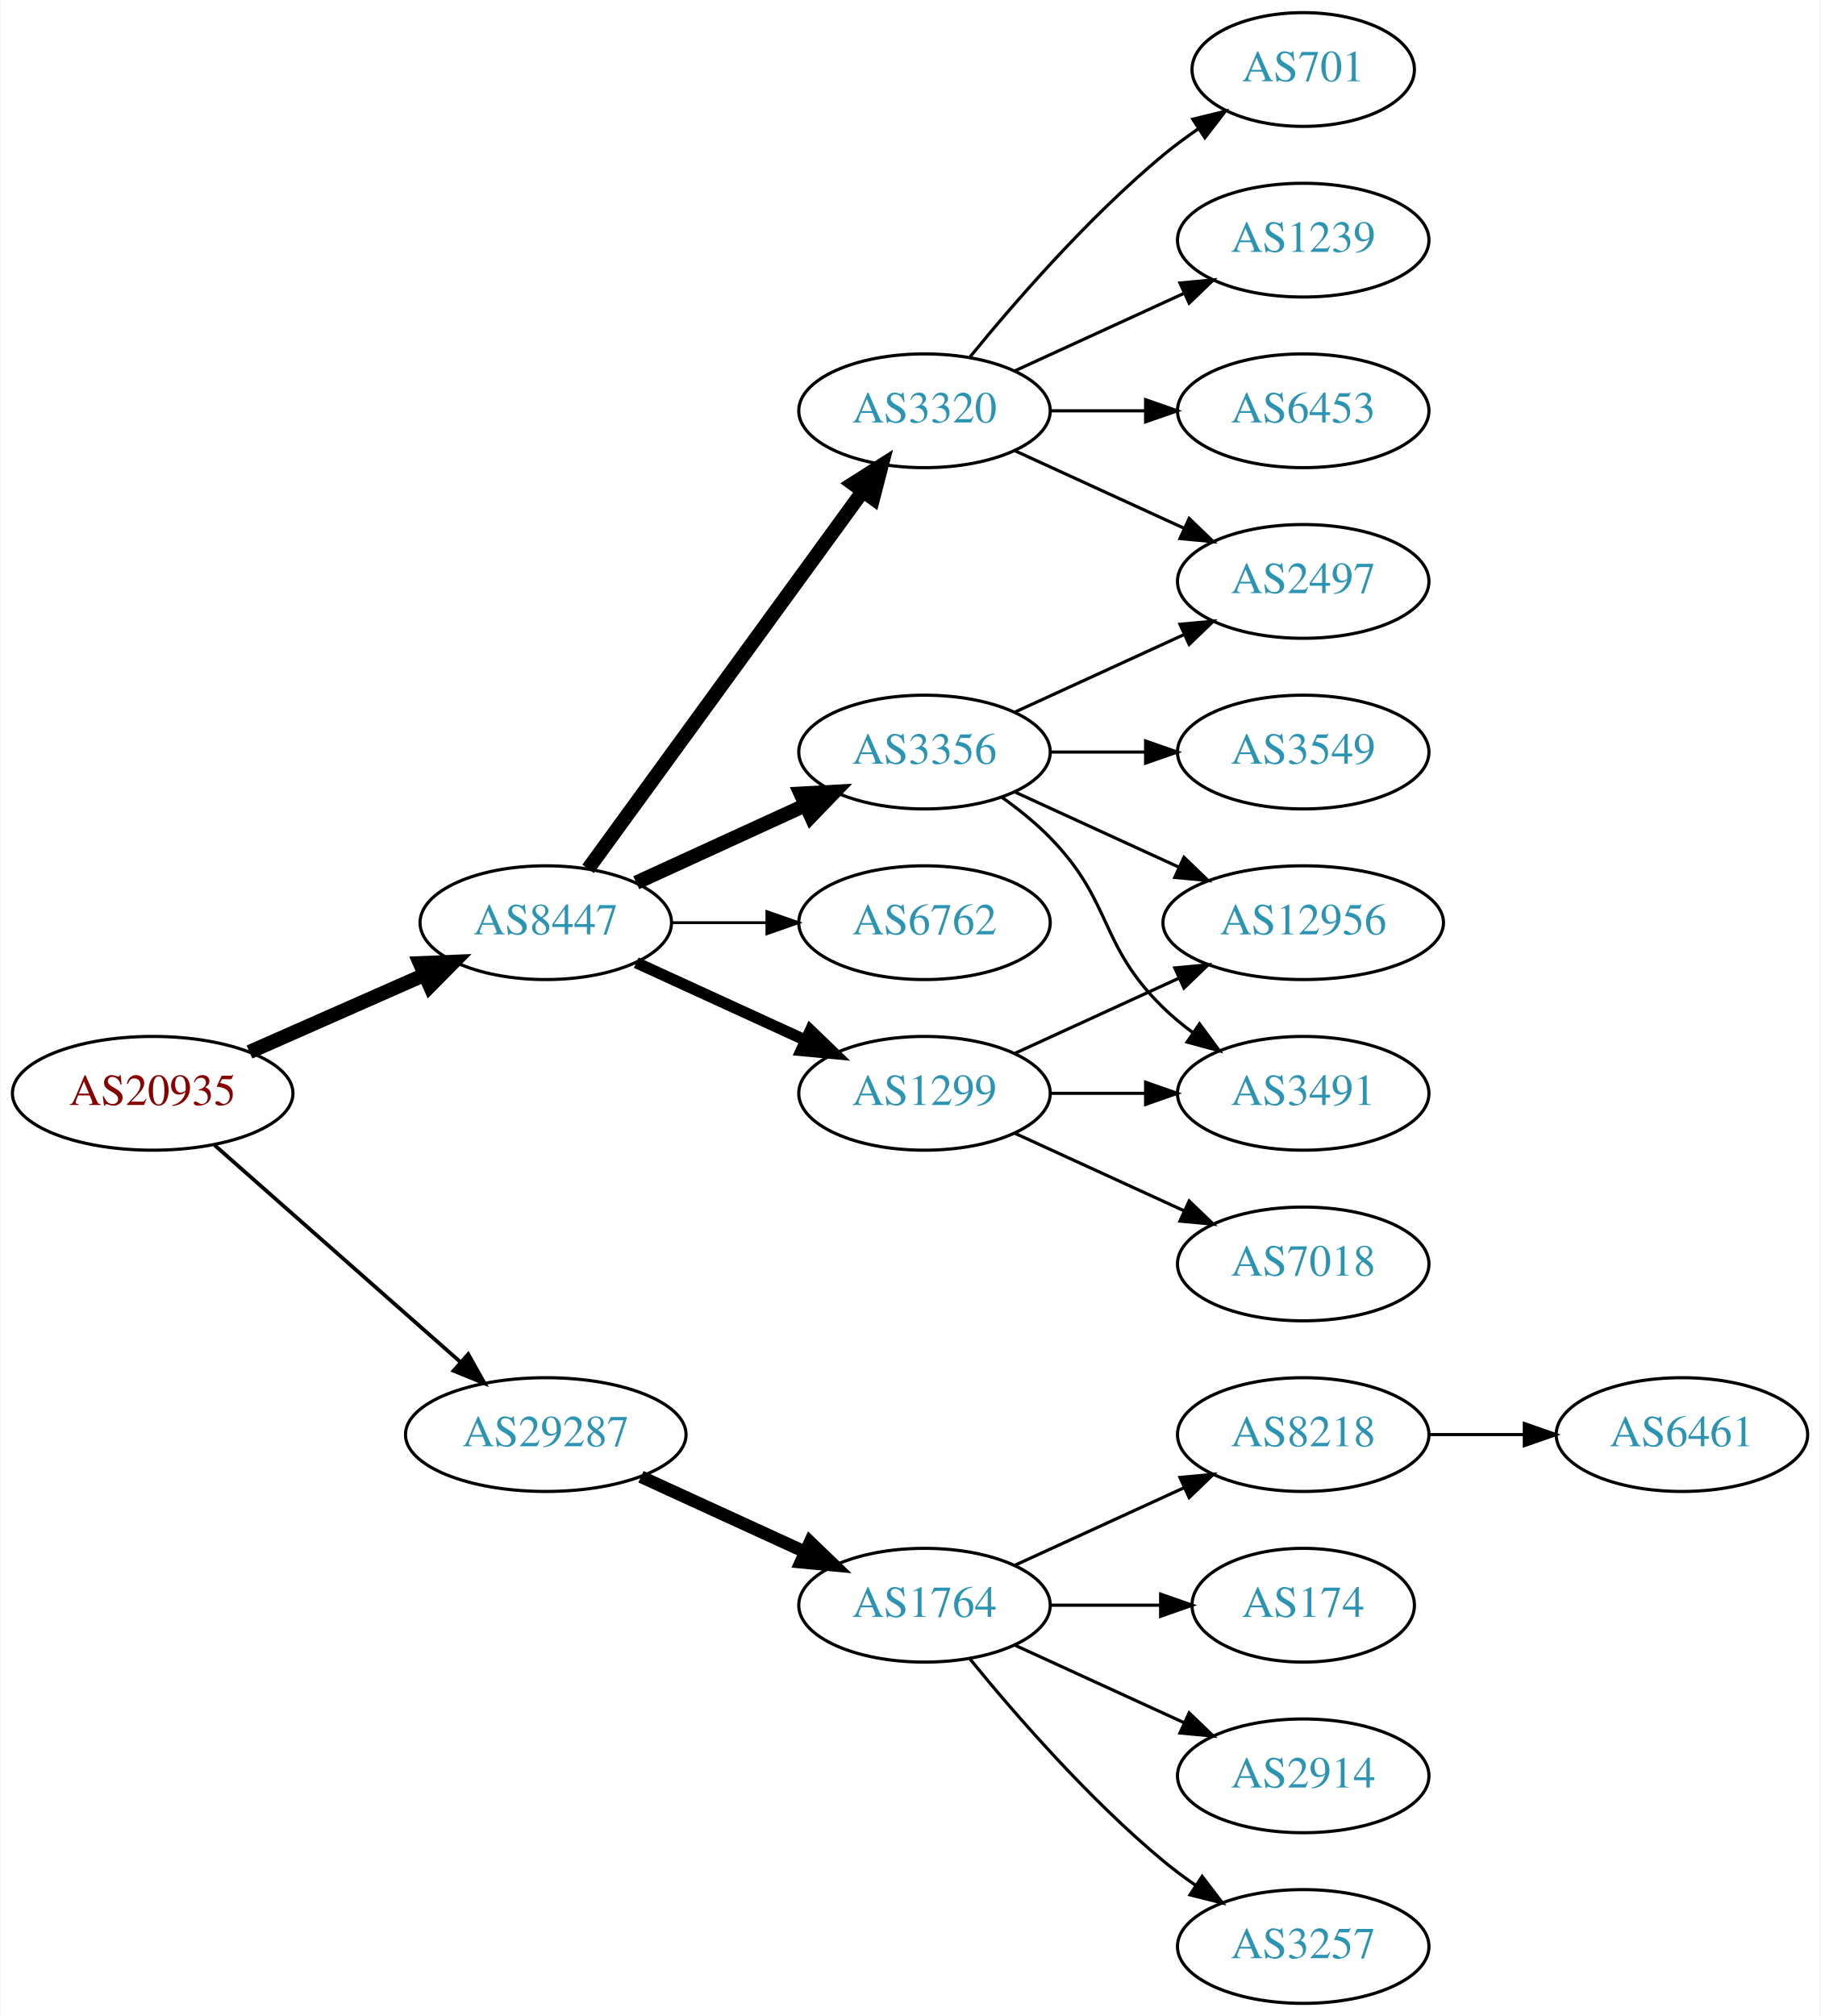
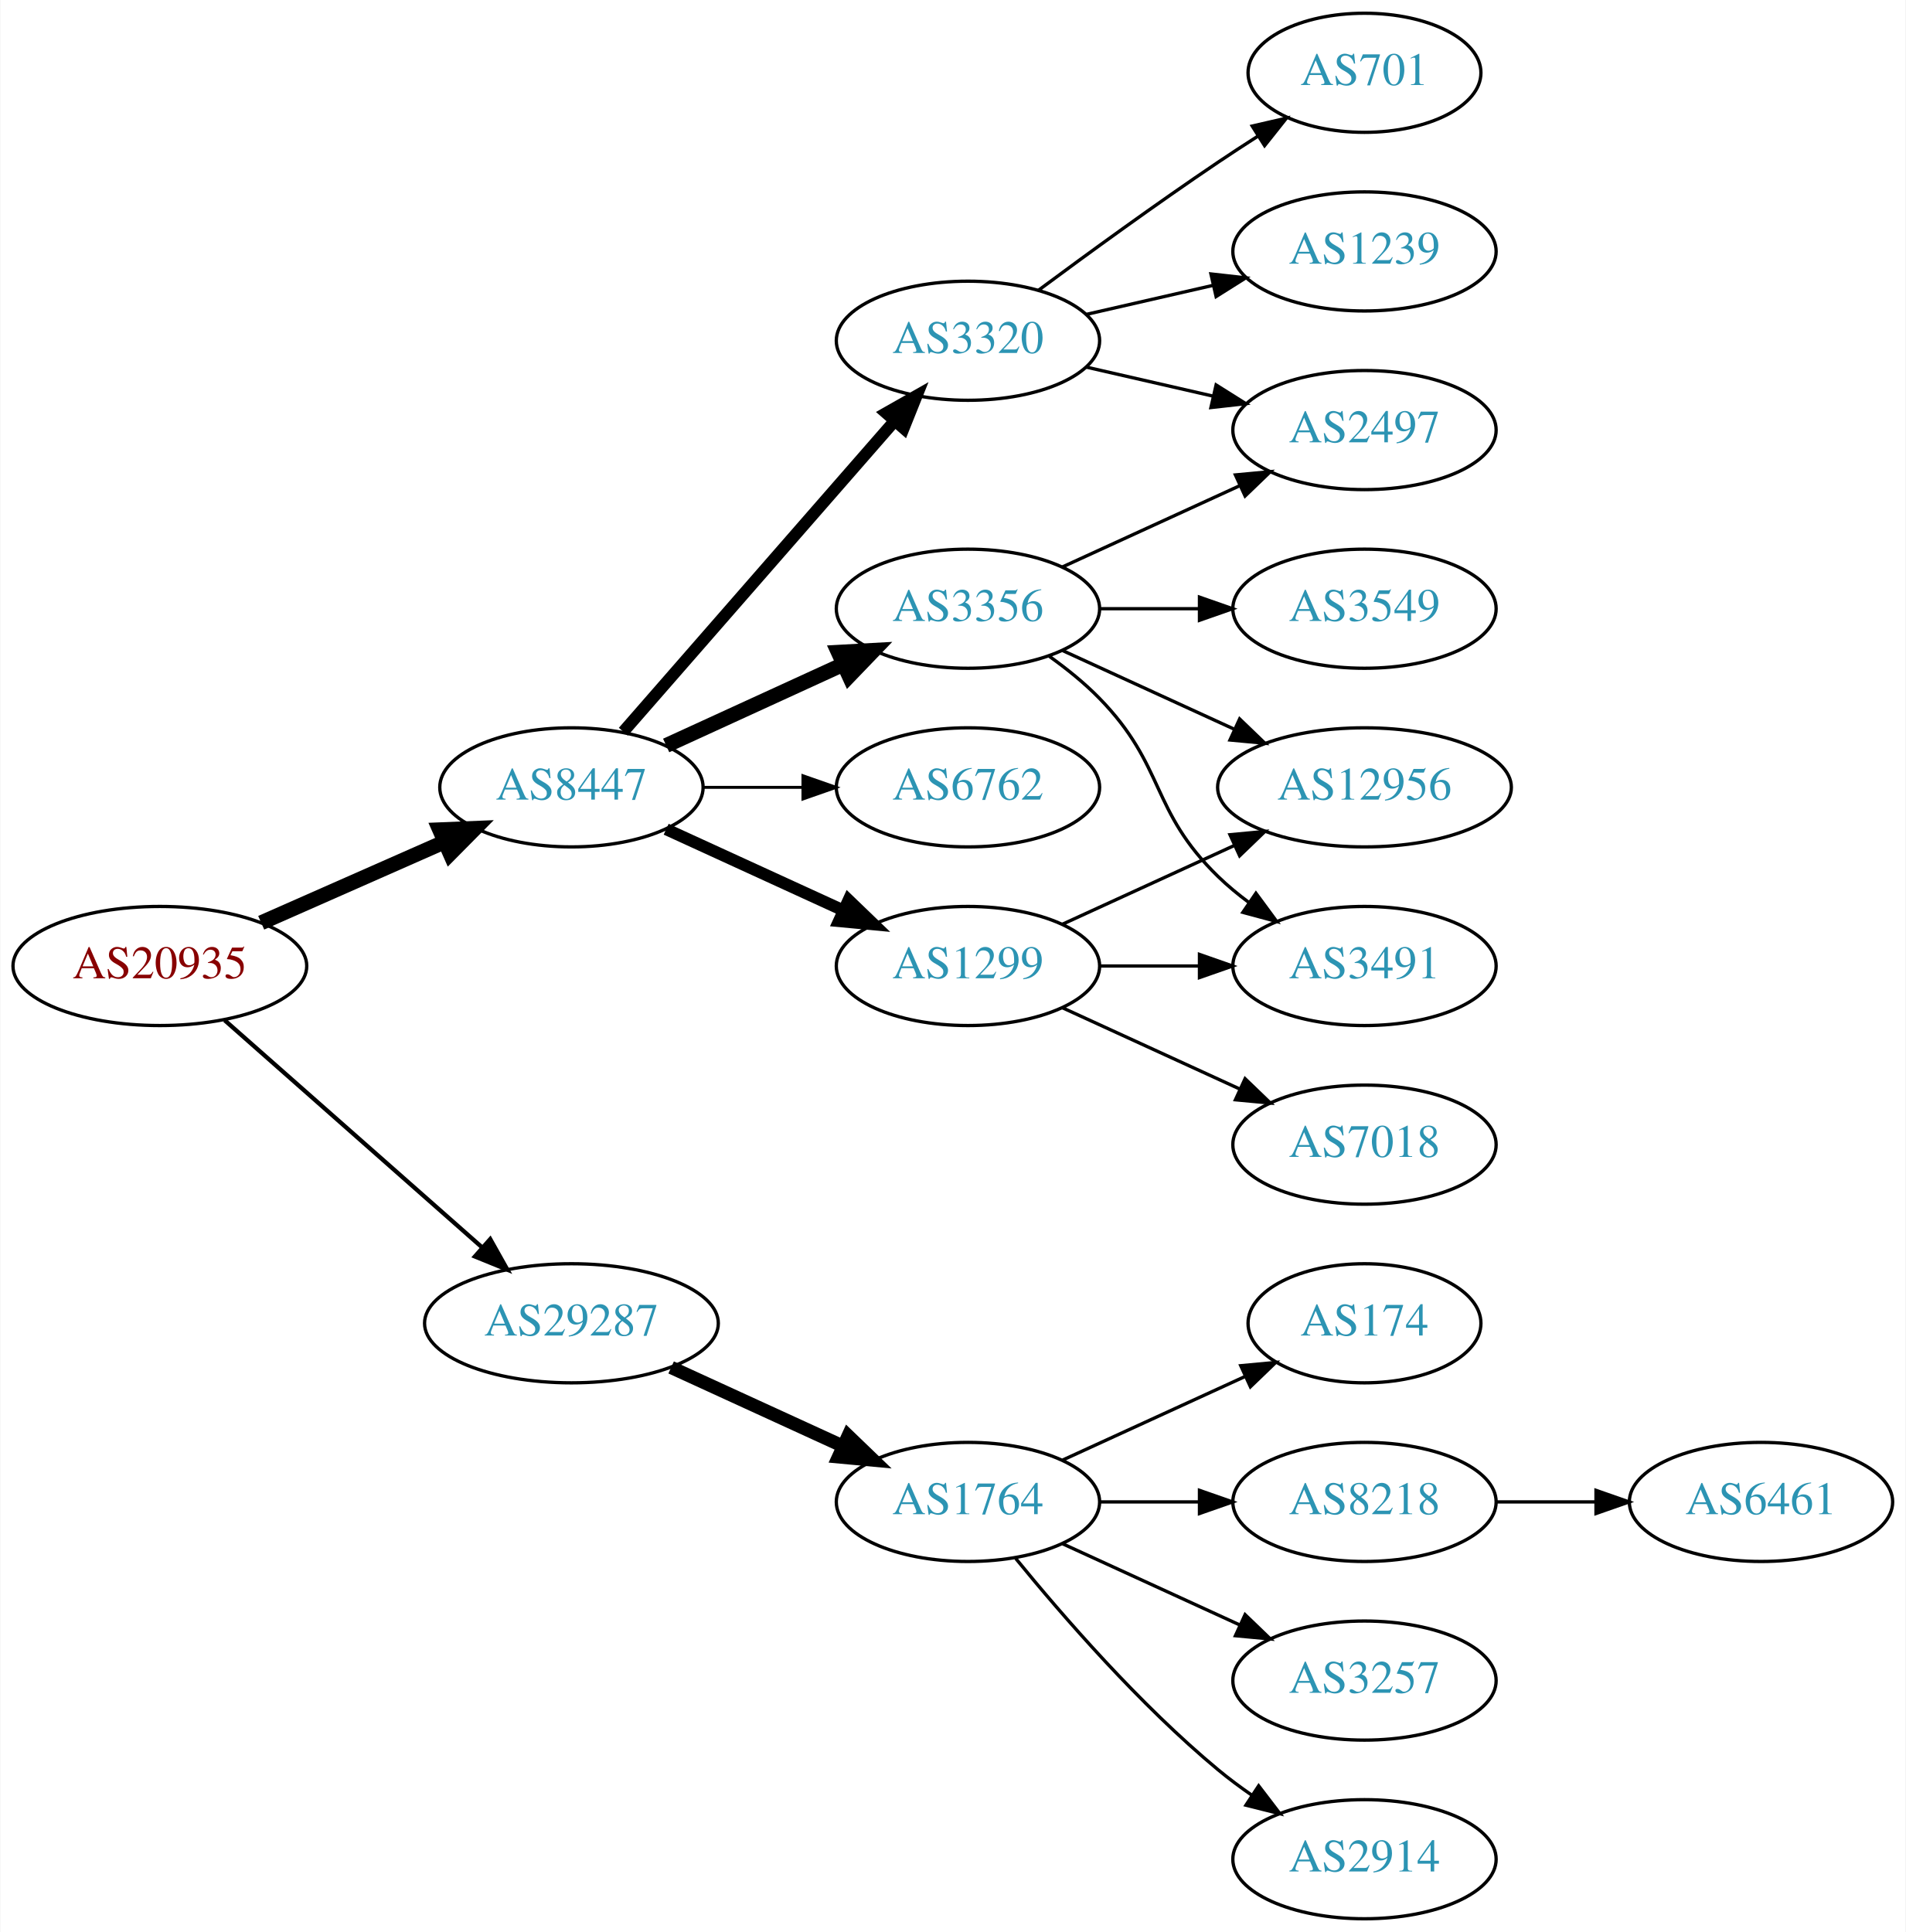
- <svg xmlns="http://www.w3.org/2000/svg" xmlns:xlink="http://www.w3.org/1999/xlink" width="576pt" height="638pt" viewBox="0.00 0.00 575.76 638.00">
-   <g id="graph0" class="graph" transform="scale(1 1) rotate(0) translate(4 634)">
-     <polygon fill="white" stroke="none" points="-4,4 -4,-634 571.762,-634 571.762,4 -4,4" />
+ <svg xmlns="http://www.w3.org/2000/svg" xmlns:xlink="http://www.w3.org/1999/xlink" width="576pt" height="584pt" viewBox="0.00 0.00 575.76 584.00">
+   <g id="graph0" class="graph" transform="scale(1 1) rotate(0) translate(4 580)">
+     <polygon fill="white" stroke="none" points="-4,4 -4,-580 571.762,-580 571.762,4 -4,4" />
    <g id="node1" class="node">
      <g id="a_node1">
        <a xlink:href="/asn/20935" xlink:title="AS20935 ~ OEBV-AS [AT]">
          <ellipse fill="#ffffff" stroke="black" cx="44.196" cy="-288" rx="44.393" ry="18" />
          <text text-anchor="middle" x="44.196" y="-284.3" font-family="Times,serif" font-size="14.00" fill="#880000">AS20935</text>
        </a>
      </g>
    </g>
    <g id="node2" class="node">
      <g id="a_node2">
        <a xlink:href="/asn/8447" xlink:title="AS8447 ~ A1 Telekom Austria AG [AT]">
          <ellipse fill="#ffffff" stroke="black" cx="168.588" cy="-342" rx="39.794" ry="18" />
          <text text-anchor="middle" x="168.588" y="-338.3" font-family="Times,serif" font-size="14.00" fill="#2c94b3">AS8447</text>
        </a>
      </g>
    </g>
    <g id="edge1" class="edge">
      <path fill="none" stroke="black" stroke-width="4.5" d="M74.824,-301.072C91.418,-308.393 112.278,-317.597 130.011,-325.421" />
      <polygon fill="black" stroke="black" stroke-width="4.5" points="128.756,-329.171 139.495,-329.605 131.935,-321.966 128.756,-329.171" />
    </g>
    <g id="node3" class="node">
      <g id="a_node3">
        <a xlink:href="/asn/29287" xlink:title="AS29287 ~ Blizznet [AT]">
          <ellipse fill="#ffffff" stroke="black" cx="168.588" cy="-180" rx="44.393" ry="18" />
          <text text-anchor="middle" x="168.588" y="-176.3" font-family="Times,serif" font-size="14.00" fill="#2c94b3">AS29287</text>
        </a>
      </g>
    </g>
    <g id="edge2" class="edge">
-       <path fill="none" stroke="black" stroke-width="1.2" d="M63.785,-271.597C84.482,-253.333 118.089,-223.678 141.434,-203.079" />
-       <polygon fill="black" stroke="black" stroke-width="1.2" points="144.043,-205.444 149.226,-196.203 139.412,-200.195 144.043,-205.444" />
+       <path fill="none" stroke="black" stroke-width="1.286" d="M63.785,-271.597C84.482,-253.333 118.089,-223.678 141.434,-203.079" />
+       <polygon fill="black" stroke="black" stroke-width="1.286" points="144.043,-205.444 149.226,-196.203 139.412,-200.195 144.043,-205.444" />
    </g>
    <g id="node4" class="node">
      <g id="a_node4">
+         <a xlink:href="/asn/1299" xlink:title="AS1299 ~ Telia Carrier [EU]">
+           <ellipse fill="#ffffff" stroke="black" cx="288.431" cy="-288" rx="39.794" ry="18" />
+           <text text-anchor="middle" x="288.431" y="-284.3" font-family="Times,serif" font-size="14.00" fill="#2c94b3">AS1299</text>
+         </a>
+       </g>
+     </g>
+     <g id="edge3" class="edge">
+       <path fill="none" stroke="black" stroke-width="3.6" d="M197.217,-329.339C213.174,-322.027 233.445,-312.739 250.727,-304.819" />
+       <polygon fill="black" stroke="black" stroke-width="3.6" points="252.342,-307.929 259.975,-300.581 249.426,-301.565 252.342,-307.929" />
+     </g>
+     <g id="node5" class="node">
+       <g id="a_node5">
        <a xlink:href="/asn/3356" xlink:title="AS3356 ~ Level 3 Parent, LLC [US]">
          <ellipse fill="#ffffff" stroke="black" cx="288.431" cy="-396" rx="39.794" ry="18" />
          <text text-anchor="middle" x="288.431" y="-392.3" font-family="Times,serif" font-size="14.00" fill="#2c94b3">AS3356</text>
        </a>
      </g>
    </g>
-     <g id="edge3" class="edge">
+     <g id="edge4" class="edge">
      <path fill="none" stroke="black" stroke-width="4.5" d="M197.217,-354.661C213.174,-361.973 233.445,-371.261 250.727,-379.181" />
      <polygon fill="black" stroke="black" stroke-width="4.5" points="249.244,-382.832 259.975,-383.419 252.524,-375.673 249.244,-382.832" />
    </g>
-     <g id="node5" class="node">
-       <g id="a_node5">
-         <a xlink:href="/asn/1299" xlink:title="AS1299 ~ Telia Carrier [EU]">
-           <ellipse fill="#ffffff" stroke="black" cx="288.431" cy="-288" rx="39.794" ry="18" />
-           <text text-anchor="middle" x="288.431" y="-284.3" font-family="Times,serif" font-size="14.00" fill="#2c94b3">AS1299</text>
-         </a>
-       </g>
-     </g>
-     <g id="edge4" class="edge">
-       <path fill="none" stroke="black" stroke-width="3.6" d="M197.217,-329.339C213.174,-322.027 233.445,-312.739 250.727,-304.819" />
-       <polygon fill="black" stroke="black" stroke-width="3.6" points="252.342,-307.929 259.975,-300.581 249.426,-301.565 252.342,-307.929" />
-     </g>
    <g id="node6" class="node">
      <g id="a_node6">
+         <a xlink:href="/asn/3320" xlink:title="AS3320 ~ DTAG [DE]">
+           <ellipse fill="#ffffff" stroke="black" cx="288.431" cy="-477" rx="39.794" ry="18" />
+           <text text-anchor="middle" x="288.431" y="-473.3" font-family="Times,serif" font-size="14.00" fill="#2c94b3">AS3320</text>
+         </a>
+       </g>
+     </g>
+     <g id="edge5" class="edge">
+       <path fill="none" stroke="black" stroke-width="3.6" d="M184.275,-358.825C204.851,-382.397 242.389,-425.4 266.062,-452.52" />
+       <polygon fill="black" stroke="black" stroke-width="3.6" points="263.716,-455.155 272.929,-460.387 268.99,-450.552 263.716,-455.155" />
+     </g>
+     <g id="node7" class="node">
+       <g id="a_node7">
        <a xlink:href="/asn/6762" xlink:title="AS6762 ~ TELECOM ITALIA SPARKLE S.p.A. [IT]">
          <ellipse fill="#ffffff" stroke="black" cx="288.431" cy="-342" rx="39.794" ry="18" />
          <text text-anchor="middle" x="288.431" y="-338.3" font-family="Times,serif" font-size="14.00" fill="#2c94b3">AS6762</text>
        </a>
      </g>
    </g>
-     <g id="edge5" class="edge">
+     <g id="edge6" class="edge">
      <path fill="none" stroke="black" stroke-width="0.9" d="M208.501,-342C218.054,-342 228.404,-342 238.367,-342" />
      <polygon fill="black" stroke="black" stroke-width="0.9" points="238.559,-345.5 248.559,-342 238.559,-338.5 238.559,-345.5" />
    </g>
-     <g id="node7" class="node">
-       <g id="a_node7">
-         <a xlink:href="/asn/3320" xlink:title="AS3320 ~ DTAG [DE]">
-           <ellipse fill="#ffffff" stroke="black" cx="288.431" cy="-504" rx="39.794" ry="18" />
-           <text text-anchor="middle" x="288.431" y="-500.3" font-family="Times,serif" font-size="14.00" fill="#2c94b3">AS3320</text>
-         </a>
-       </g>
-     </g>
-     <g id="edge6" class="edge">
-       <path fill="none" stroke="black" stroke-width="4.5" d="M181.977,-359.031C202.699,-387.517 244.502,-444.985 268.79,-478.374" />
-       <polygon fill="black" stroke="black" stroke-width="4.5" points="265.787,-480.939 274.854,-486.71 272.155,-476.307 265.787,-480.939" />
-     </g>
-     <g id="node16" class="node">
-       <g id="a_node16">
+     <g id="node15" class="node">
+       <g id="a_node15">
        <a xlink:href="/asn/1764" xlink:title="AS1764 ~ NEXTLAYER-AS [AT]">
          <ellipse fill="#ffffff" stroke="black" cx="288.431" cy="-126" rx="39.794" ry="18" />
          <text text-anchor="middle" x="288.431" y="-122.3" font-family="Times,serif" font-size="14.00" fill="#2c94b3">AS1764</text>
        </a>
      </g>
    </g>
-     <g id="edge18" class="edge">
+     <g id="edge17" class="edge">
      <path fill="none" stroke="black" stroke-width="4" d="M198.718,-166.652C214.329,-159.498 233.727,-150.609 250.399,-142.97" />
      <polygon fill="black" stroke="black" stroke-width="4" points="252.218,-145.986 259.851,-138.638 249.302,-139.622 252.218,-145.986" />
    </g>
    <g id="node8" class="node">
      <g id="a_node8">
        <a xlink:href="/asn/3491" xlink:title="AS3491 ~ PCCW Global, Inc. [US]">
          <ellipse fill="#ffffff" stroke="black" cx="408.273" cy="-288" rx="39.794" ry="18" />
          <text text-anchor="middle" x="408.273" y="-284.3" font-family="Times,serif" font-size="14.00" fill="#2c94b3">AS3491</text>
        </a>
      </g>
    </g>
    <g id="edge7" class="edge">
-       <path fill="none" stroke="black" d="M313.025,-381.611C318.281,-377.852 323.613,-373.563 328.077,-369 348.25,-348.383 343.384,-335.094 364.077,-315 366.922,-312.237 370.096,-309.614 373.396,-307.166" />
-       <polygon fill="black" stroke="black" points="375.462,-309.994 381.744,-301.462 371.513,-304.214 375.462,-309.994" />
+       <path fill="none" stroke="black" d="M328.343,-288C337.897,-288 348.246,-288 358.209,-288" />
+       <polygon fill="black" stroke="black" points="358.402,-291.5 368.402,-288 358.402,-284.5 358.402,-291.5" />
    </g>
    <g id="node9" class="node">
      <g id="a_node9">
        <a xlink:href="/asn/12956" xlink:title="AS12956 ~ TELXIUS [ES]">
          <ellipse fill="#ffffff" stroke="black" cx="408.273" cy="-342" rx="44.393" ry="18" />
          <text text-anchor="middle" x="408.273" y="-338.3" font-family="Times,serif" font-size="14.00" fill="#2c94b3">AS12956</text>
        </a>
      </g>
    </g>
    <g id="edge8" class="edge">
+       <path fill="none" stroke="black" d="M317.06,-300.661C332.557,-307.762 352.124,-316.728 369.071,-324.494" />
+       <polygon fill="black" stroke="black" points="367.624,-327.681 378.173,-328.665 370.54,-321.317 367.624,-327.681" />
+     </g>
+     <g id="node10" class="node">
+       <g id="a_node10">
+         <a xlink:href="/asn/7018" xlink:title="AS7018 ~ AT&amp;T Services, Inc. [US]">
+           <ellipse fill="#ffffff" stroke="black" cx="408.273" cy="-234" rx="39.794" ry="18" />
+           <text text-anchor="middle" x="408.273" y="-230.3" font-family="Times,serif" font-size="14.00" fill="#2c94b3">AS7018</text>
+         </a>
+       </g>
+     </g>
+     <g id="edge9" class="edge">
+       <path fill="none" stroke="black" d="M317.06,-275.339C333.017,-268.027 353.287,-258.739 370.57,-250.819" />
+       <polygon fill="black" stroke="black" points="372.185,-253.929 379.818,-246.581 369.269,-247.565 372.185,-253.929" />
+     </g>
+     <g id="edge10" class="edge">
+       <path fill="none" stroke="black" d="M313.025,-381.611C318.281,-377.852 323.613,-373.563 328.077,-369 348.25,-348.383 343.384,-335.094 364.077,-315 366.922,-312.237 370.096,-309.614 373.396,-307.166" />
+       <polygon fill="black" stroke="black" points="375.462,-309.994 381.744,-301.462 371.513,-304.214 375.462,-309.994" />
+     </g>
+     <g id="edge11" class="edge">
      <path fill="none" stroke="black" d="M317.06,-383.339C332.557,-376.238 352.124,-367.272 369.071,-359.506" />
      <polygon fill="black" stroke="black" points="370.54,-362.683 378.173,-355.335 367.624,-356.319 370.54,-362.683" />
    </g>
-     <g id="node10" class="node">
-       <g id="a_node10">
+     <g id="node11" class="node">
+       <g id="a_node11">
        <a xlink:href="/asn/3549" xlink:title="AS3549 ~ Level 3 Parent, LLC [US]">
          <ellipse fill="#ffffff" stroke="black" cx="408.273" cy="-396" rx="39.794" ry="18" />
          <text text-anchor="middle" x="408.273" y="-392.3" font-family="Times,serif" font-size="14.00" fill="#2c94b3">AS3549</text>
        </a>
      </g>
    </g>
-     <g id="edge9" class="edge">
+     <g id="edge12" class="edge">
      <path fill="none" stroke="black" d="M328.343,-396C337.897,-396 348.246,-396 358.209,-396" />
      <polygon fill="black" stroke="black" points="358.402,-399.5 368.402,-396 358.402,-392.5 358.402,-399.5" />
    </g>
-     <g id="node11" class="node">
-       <g id="a_node11">
+     <g id="node12" class="node">
+       <g id="a_node12">
        <a xlink:href="/asn/2497" xlink:title="AS2497 ~ Internet Initiative Japan Inc. [JP]">
          <ellipse fill="#ffffff" stroke="black" cx="408.273" cy="-450" rx="39.794" ry="18" />
          <text text-anchor="middle" x="408.273" y="-446.3" font-family="Times,serif" font-size="14.00" fill="#2c94b3">AS2497</text>
        </a>
      </g>
    </g>
-     <g id="edge10" class="edge">
+     <g id="edge13" class="edge">
      <path fill="none" stroke="black" d="M317.06,-408.661C333.017,-415.973 353.287,-425.261 370.57,-433.181" />
      <polygon fill="black" stroke="black" points="369.269,-436.435 379.818,-437.419 372.185,-430.071 369.269,-436.435" />
    </g>
-     <g id="edge11" class="edge">
-       <path fill="none" stroke="black" d="M328.343,-288C337.897,-288 348.246,-288 358.209,-288" />
-       <polygon fill="black" stroke="black" points="358.402,-291.5 368.402,-288 358.402,-284.5 358.402,-291.5" />
-     </g>
-     <g id="edge13" class="edge">
-       <path fill="none" stroke="black" d="M317.06,-300.661C332.557,-307.762 352.124,-316.728 369.071,-324.494" />
-       <polygon fill="black" stroke="black" points="367.624,-327.681 378.173,-328.665 370.54,-321.317 367.624,-327.681" />
-     </g>
-     <g id="node12" class="node">
-       <g id="a_node12">
-         <a xlink:href="/asn/7018" xlink:title="AS7018 ~ AT&amp;T Services, Inc. [US]">
-           <ellipse fill="#ffffff" stroke="black" cx="408.273" cy="-234" rx="39.794" ry="18" />
-           <text text-anchor="middle" x="408.273" y="-230.3" font-family="Times,serif" font-size="14.00" fill="#2c94b3">AS7018</text>
-         </a>
-       </g>
-     </g>
-     <g id="edge12" class="edge">
-       <path fill="none" stroke="black" d="M317.06,-275.339C333.017,-268.027 353.287,-258.739 370.57,-250.819" />
-       <polygon fill="black" stroke="black" points="372.185,-253.929 379.818,-246.581 369.269,-247.565 372.185,-253.929" />
-     </g>
-     <g id="edge16" class="edge">
-       <path fill="none" stroke="black" d="M317.06,-491.339C333.017,-484.027 353.287,-474.739 370.57,-466.819" />
-       <polygon fill="black" stroke="black" points="372.185,-469.929 379.818,-462.581 369.269,-463.565 372.185,-469.929" />
+     <g id="edge15" class="edge">
+       <path fill="none" stroke="black" d="M324.15,-469.045C336.15,-466.296 349.771,-463.175 362.463,-460.267" />
+       <polygon fill="black" stroke="black" points="363.429,-463.636 372.395,-457.991 361.866,-456.813 363.429,-463.636" />
    </g>
    <g id="node13" class="node">
      <g id="a_node13">
        <a xlink:href="/asn/1239" xlink:title="AS1239 ~ Sprint [US]">
-           <ellipse fill="#ffffff" stroke="black" cx="408.273" cy="-558" rx="39.794" ry="18" />
-           <text text-anchor="middle" x="408.273" y="-554.3" font-family="Times,serif" font-size="14.00" fill="#2c94b3">AS1239</text>
+           <ellipse fill="#ffffff" stroke="black" cx="408.273" cy="-504" rx="39.794" ry="18" />
+           <text text-anchor="middle" x="408.273" y="-500.3" font-family="Times,serif" font-size="14.00" fill="#2c94b3">AS1239</text>
        </a>
      </g>
    </g>
    <g id="edge14" class="edge">
-       <path fill="none" stroke="black" d="M317.06,-516.661C333.017,-523.973 353.287,-533.261 370.57,-541.181" />
-       <polygon fill="black" stroke="black" points="369.269,-544.435 379.818,-545.419 372.185,-538.071 369.269,-544.435" />
+       <path fill="none" stroke="black" d="M324.15,-484.955C336.15,-487.704 349.771,-490.825 362.463,-493.733" />
+       <polygon fill="black" stroke="black" points="361.866,-497.187 372.395,-496.009 363.429,-490.364 361.866,-497.187" />
    </g>
    <g id="node14" class="node">
      <g id="a_node14">
-         <a xlink:href="/asn/6453" xlink:title="AS6453 ~ TATA COMMUNICATIONS (AMERICA) INC [US]">
-           <ellipse fill="#ffffff" stroke="black" cx="408.273" cy="-504" rx="39.794" ry="18" />
-           <text text-anchor="middle" x="408.273" y="-500.3" font-family="Times,serif" font-size="14.00" fill="#2c94b3">AS6453</text>
-         </a>
-       </g>
-     </g>
-     <g id="edge15" class="edge">
-       <path fill="none" stroke="black" d="M328.343,-504C337.897,-504 348.246,-504 358.209,-504" />
-       <polygon fill="black" stroke="black" points="358.402,-507.5 368.402,-504 358.402,-500.5 358.402,-507.5" />
-     </g>
-     <g id="node15" class="node">
-       <g id="a_node15">
        <a xlink:href="/asn/701" xlink:title="AS701 ~ UUNET [US]">
-           <ellipse fill="#ffffff" stroke="black" cx="408.273" cy="-612" rx="35.194" ry="18" />
-           <text text-anchor="middle" x="408.273" y="-608.3" font-family="Times,serif" font-size="14.00" fill="#2c94b3">AS701</text>
-         </a>
-       </g>
-     </g>
-     <g id="edge17" class="edge">
-       <path fill="none" stroke="black" d="M302.85,-521.065C316.964,-538.375 340.379,-565.345 364.077,-585 367.54,-587.872 371.333,-590.669 375.187,-593.308" />
-       <polygon fill="black" stroke="black" points="373.33,-596.275 383.62,-598.797 377.149,-590.408 373.33,-596.275" />
+           <ellipse fill="#ffffff" stroke="black" cx="408.273" cy="-558" rx="35.194" ry="18" />
+           <text text-anchor="middle" x="408.273" y="-554.3" font-family="Times,serif" font-size="14.00" fill="#2c94b3">AS701</text>
+         </a>
+       </g>
+     </g>
+     <g id="edge16" class="edge">
+       <path fill="none" stroke="black" d="M309.761,-492.277C324.623,-503.304 345.368,-518.407 364.077,-531 367.895,-533.569 371.945,-536.21 375.975,-538.786" />
+       <polygon fill="black" stroke="black" points="374.344,-541.895 384.669,-544.271 378.079,-535.975 374.344,-541.895" />
+     </g>
+     <g id="node16" class="node">
+       <g id="a_node16">
+         <a xlink:href="/asn/8218" xlink:title="AS8218 ~ legacy Neotelecoms [FR]">
+           <ellipse fill="#ffffff" stroke="black" cx="408.273" cy="-126" rx="39.794" ry="18" />
+           <text text-anchor="middle" x="408.273" y="-122.3" font-family="Times,serif" font-size="14.00" fill="#2c94b3">AS8218</text>
+         </a>
+       </g>
+     </g>
+     <g id="edge18" class="edge">
+       <path fill="none" stroke="black" d="M328.343,-126C337.897,-126 348.246,-126 358.209,-126" />
+       <polygon fill="black" stroke="black" points="358.402,-129.5 368.402,-126 358.402,-122.5 358.402,-129.5" />
    </g>
    <g id="node17" class="node">
      <g id="a_node17">
-         <a xlink:href="/asn/8218" xlink:title="AS8218 ~ legacy Neotelecoms [FR]">
-           <ellipse fill="#ffffff" stroke="black" cx="408.273" cy="-180" rx="39.794" ry="18" />
-           <text text-anchor="middle" x="408.273" y="-176.3" font-family="Times,serif" font-size="14.00" fill="#2c94b3">AS8218</text>
+         <a xlink:href="/asn/3257" xlink:title="AS3257 ~ GTT [DE]">
+           <ellipse fill="#ffffff" stroke="black" cx="408.273" cy="-72" rx="39.794" ry="18" />
+           <text text-anchor="middle" x="408.273" y="-68.3" font-family="Times,serif" font-size="14.00" fill="#2c94b3">AS3257</text>
        </a>
      </g>
    </g>
    <g id="edge19" class="edge">
-       <path fill="none" stroke="black" d="M317.06,-138.661C333.017,-145.973 353.287,-155.261 370.57,-163.181" />
-       <polygon fill="black" stroke="black" points="369.269,-166.435 379.818,-167.419 372.185,-160.071 369.269,-166.435" />
+       <path fill="none" stroke="black" d="M317.06,-113.339C333.017,-106.027 353.287,-96.739 370.57,-88.819" />
+       <polygon fill="black" stroke="black" points="372.185,-91.929 379.818,-84.581 369.269,-85.565 372.185,-91.929" />
    </g>
    <g id="node18" class="node">
      <g id="a_node18">
-         <a xlink:href="/asn/174" xlink:title="AS174 ~ Cogent Communications [US]">
-           <ellipse fill="#ffffff" stroke="black" cx="408.273" cy="-126" rx="35.194" ry="18" />
-           <text text-anchor="middle" x="408.273" y="-122.3" font-family="Times,serif" font-size="14.00" fill="#2c94b3">AS174</text>
+         <a xlink:href="/asn/2914" xlink:title="AS2914 ~ NTT America, Inc. [US]">
+           <ellipse fill="#ffffff" stroke="black" cx="408.273" cy="-18" rx="39.794" ry="18" />
+           <text text-anchor="middle" x="408.273" y="-14.3" font-family="Times,serif" font-size="14.00" fill="#2c94b3">AS2914</text>
        </a>
      </g>
    </g>
    <g id="edge20" class="edge">
-       <path fill="none" stroke="black" d="M328.343,-126C339.43,-126 351.59,-126 362.972,-126" />
-       <polygon fill="black" stroke="black" points="363.154,-129.5 373.154,-126 363.154,-122.5 363.154,-129.5" />
+       <path fill="none" stroke="black" d="M302.85,-108.935C316.964,-91.625 340.379,-64.655 364.077,-45 367.294,-42.332 370.794,-39.73 374.365,-37.259" />
+       <polygon fill="black" stroke="black" points="376.288,-40.183 382.721,-31.764 372.442,-34.334 376.288,-40.183" />
    </g>
    <g id="node19" class="node">
      <g id="a_node19">
-         <a xlink:href="/asn/2914" xlink:title="AS2914 ~ NTT America, Inc. [US]">
-           <ellipse fill="#ffffff" stroke="black" cx="408.273" cy="-72" rx="39.794" ry="18" />
-           <text text-anchor="middle" x="408.273" y="-68.3" font-family="Times,serif" font-size="14.00" fill="#2c94b3">AS2914</text>
+         <a xlink:href="/asn/174" xlink:title="AS174 ~ Cogent Communications [US]">
+           <ellipse fill="#ffffff" stroke="black" cx="408.273" cy="-180" rx="35.194" ry="18" />
+           <text text-anchor="middle" x="408.273" y="-176.3" font-family="Times,serif" font-size="14.00" fill="#2c94b3">AS174</text>
        </a>
      </g>
    </g>
    <g id="edge21" class="edge">
-       <path fill="none" stroke="black" d="M317.06,-113.339C333.017,-106.027 353.287,-96.739 370.57,-88.819" />
-       <polygon fill="black" stroke="black" points="372.185,-91.929 379.818,-84.581 369.269,-85.565 372.185,-91.929" />
+       <path fill="none" stroke="black" d="M317.06,-138.661C333.476,-146.183 354.457,-155.798 372.054,-163.861" />
+       <polygon fill="black" stroke="black" points="370.883,-167.174 381.432,-168.158 373.799,-160.811 370.883,-167.174" />
    </g>
    <g id="node20" class="node">
      <g id="a_node20">
-         <a xlink:href="/asn/3257" xlink:title="AS3257 ~ GTT [DE]">
-           <ellipse fill="#ffffff" stroke="black" cx="408.273" cy="-18" rx="39.794" ry="18" />
-           <text text-anchor="middle" x="408.273" y="-14.3" font-family="Times,serif" font-size="14.00" fill="#2c94b3">AS3257</text>
+         <a xlink:href="/asn/6461" xlink:title="AS6461 ~ Zayo Bandwidth [US]">
+           <ellipse fill="#ffffff" stroke="black" cx="528.116" cy="-126" rx="39.794" ry="18" />
+           <text text-anchor="middle" x="528.116" y="-122.3" font-family="Times,serif" font-size="14.00" fill="#2c94b3">AS6461</text>
        </a>
      </g>
    </g>
    <g id="edge22" class="edge">
-       <path fill="none" stroke="black" d="M302.85,-108.935C316.964,-91.625 340.379,-64.655 364.077,-45 367.294,-42.332 370.794,-39.73 374.365,-37.259" />
-       <polygon fill="black" stroke="black" points="376.288,-40.183 382.721,-31.764 372.442,-34.334 376.288,-40.183" />
-     </g>
-     <g id="node21" class="node">
-       <g id="a_node21">
-         <a xlink:href="/asn/6461" xlink:title="AS6461 ~ Zayo Bandwidth [US]">
-           <ellipse fill="#ffffff" stroke="black" cx="528.116" cy="-180" rx="39.794" ry="18" />
-           <text text-anchor="middle" x="528.116" y="-176.3" font-family="Times,serif" font-size="14.00" fill="#2c94b3">AS6461</text>
-         </a>
-       </g>
-     </g>
-     <g id="edge23" class="edge">
-       <path fill="none" stroke="black" d="M448.186,-180C457.739,-180 468.089,-180 478.052,-180" />
-       <polygon fill="black" stroke="black" points="478.244,-183.5 488.244,-180 478.244,-176.5 478.244,-183.5" />
+       <path fill="none" stroke="black" d="M448.186,-126C457.739,-126 468.089,-126 478.052,-126" />
+       <polygon fill="black" stroke="black" points="478.244,-129.5 488.244,-126 478.244,-122.5 478.244,-129.5" />
    </g>
  </g>
</svg>
